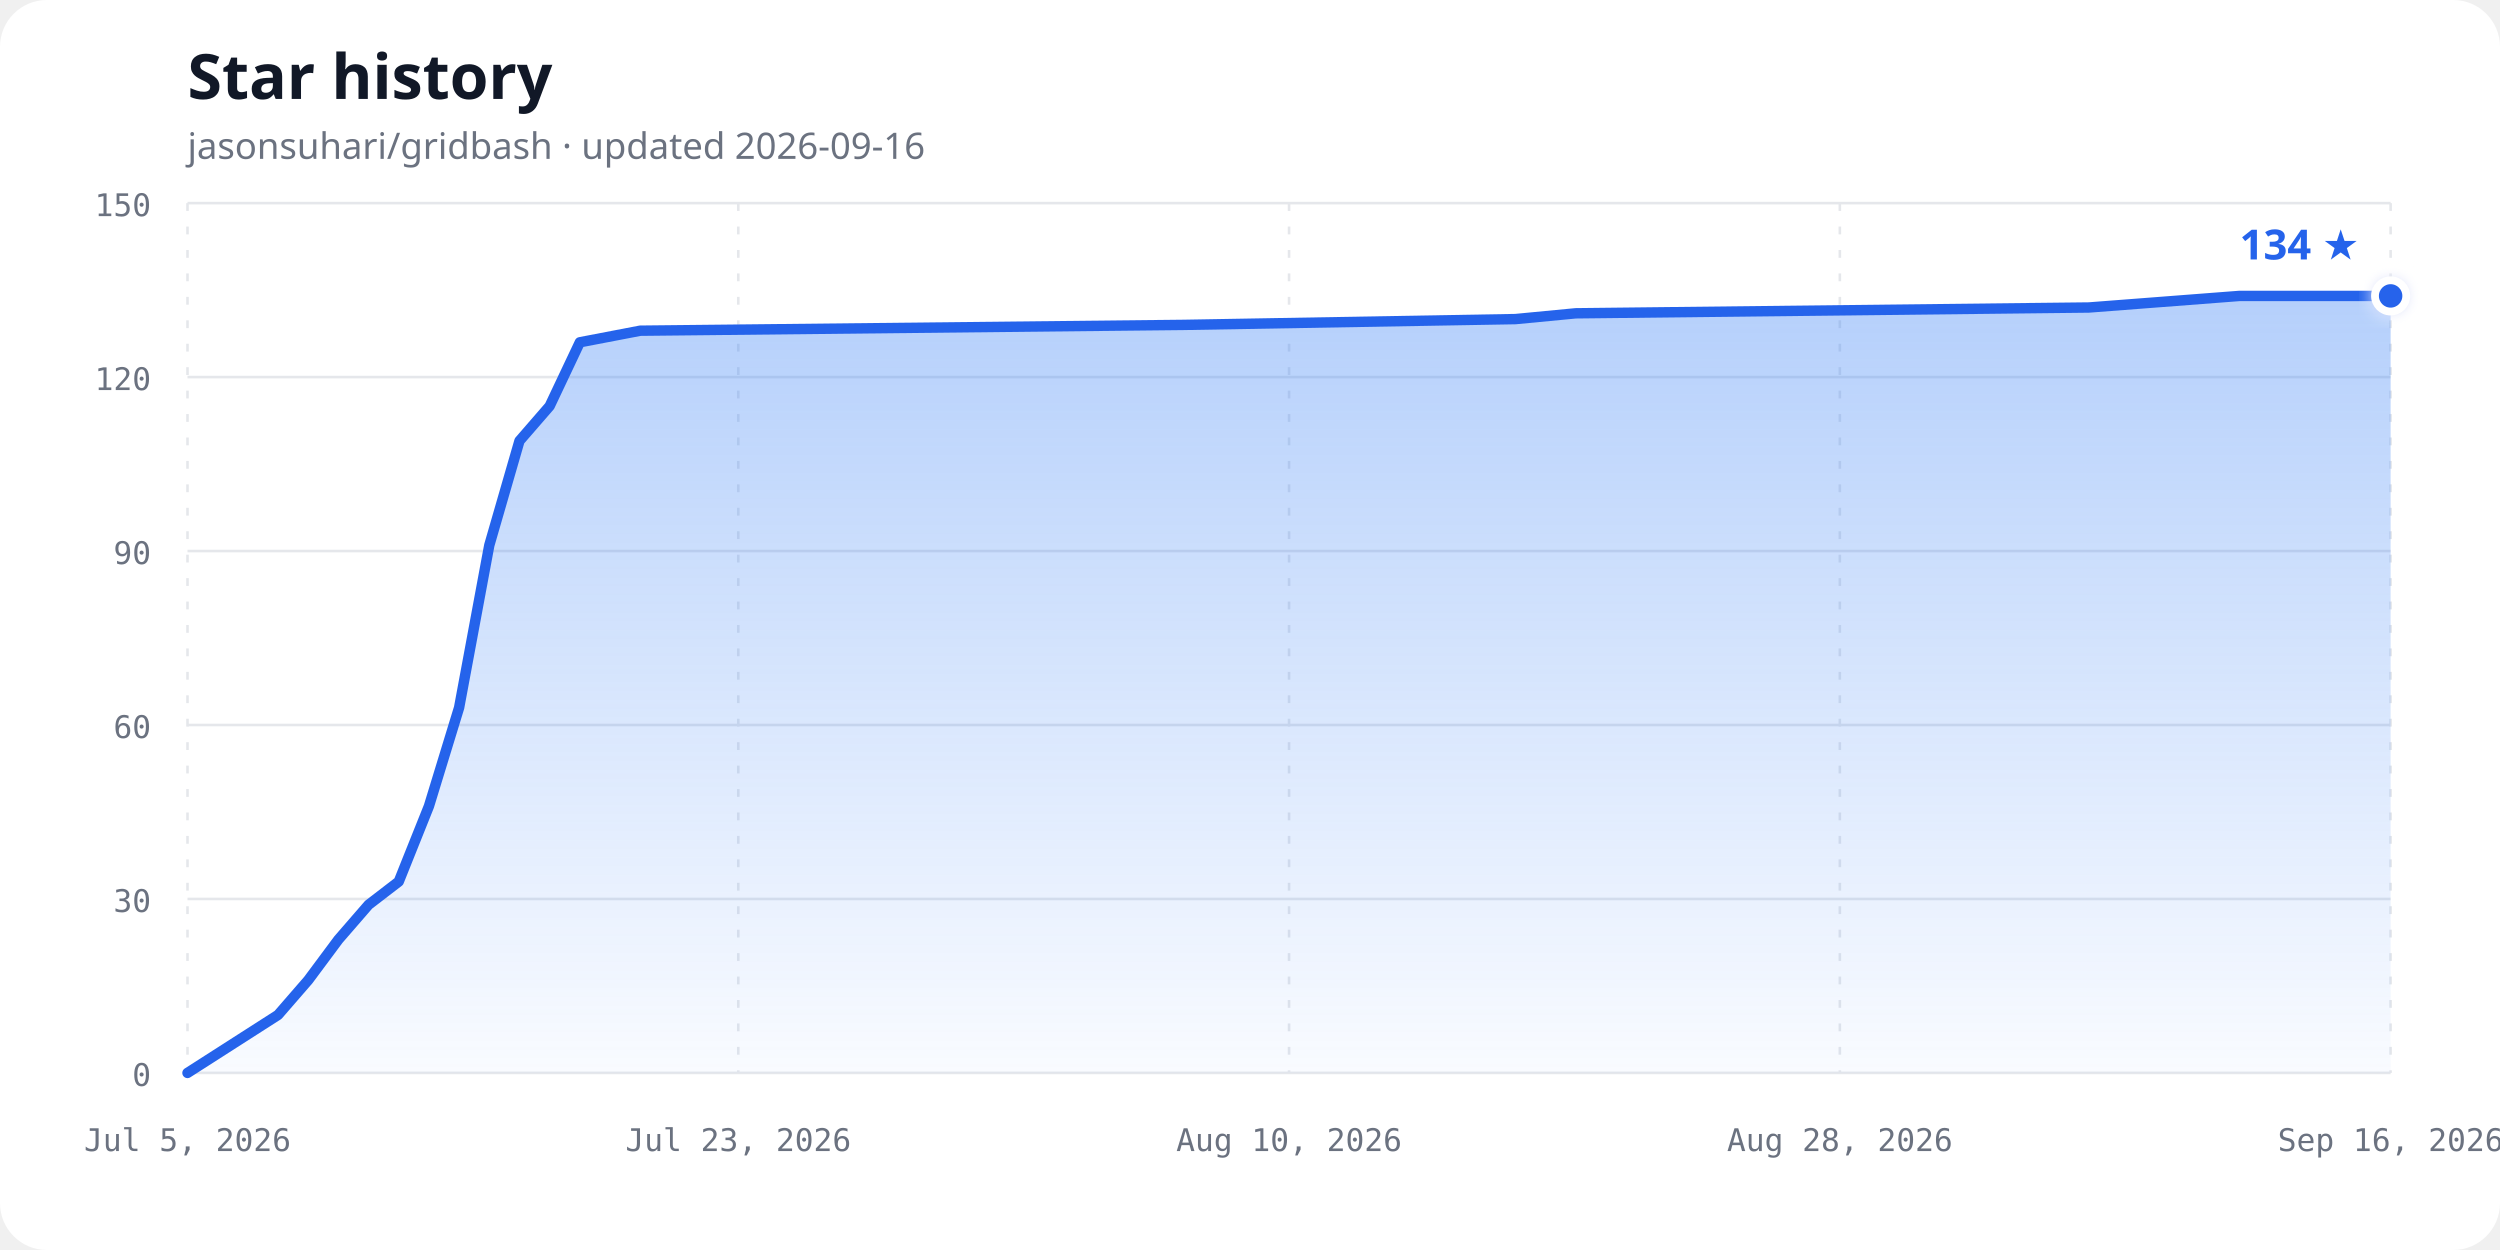
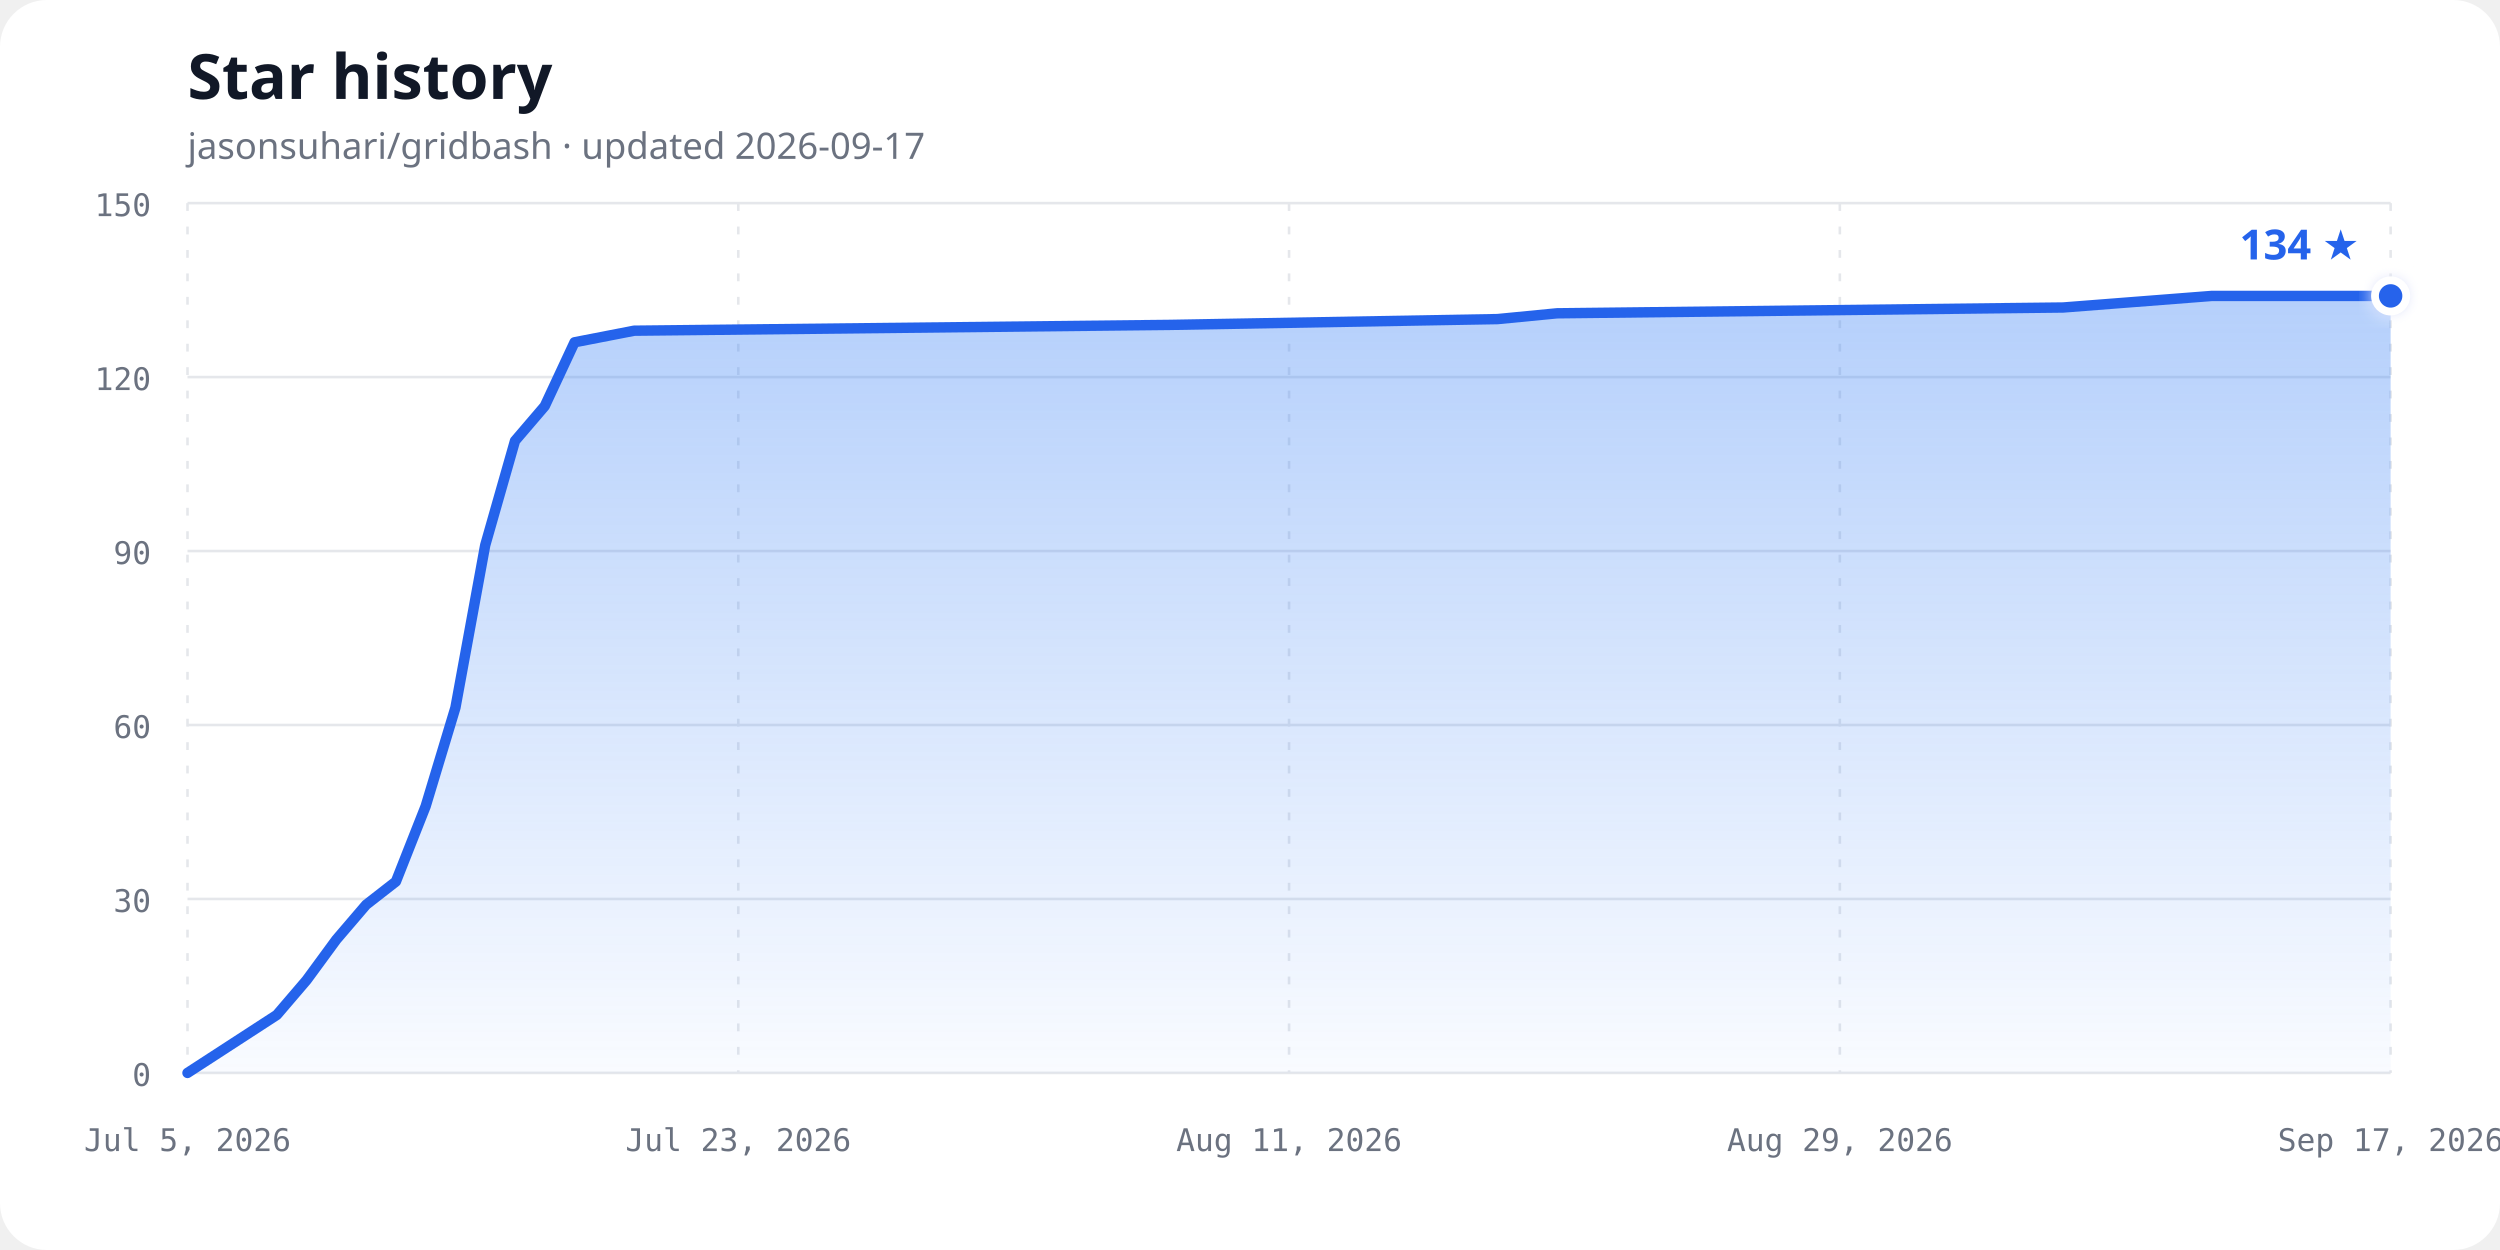
<svg xmlns="http://www.w3.org/2000/svg" width="960" height="480" viewBox="0 0 960 480" role="img" aria-labelledby="chart-title chart-description">
  <defs>
    <linearGradient id="area-gradient" x1="0" y1="0" x2="0" y2="1">
      <stop offset="0%" stop-color="#3b82f6" stop-opacity="0.38" />
      <stop offset="100%" stop-color="#3b82f6" stop-opacity="0.03" />
    </linearGradient>
    <filter id="glow" x="-50%" y="-50%" width="200%" height="200%">
      <feGaussianBlur stdDeviation="3" result="blur" />
      <feMerge>
        <feMergeNode in="blur" />
        <feMergeNode in="SourceGraphic" />
      </feMerge>
    </filter>
  </defs>
  <style>
    .background { fill: #ffffff; }
    .title { fill: #111827; font: 700 24px ui-sans-serif, system-ui, sans-serif; }
    .subtitle { fill: #6b7280; font: 14px ui-sans-serif, system-ui, sans-serif; }
    .axis-label { fill: #6b7280; font: 12px ui-monospace, SFMono-Regular, Consolas, monospace; }
    .grid { stroke: #e5e7eb; stroke-width: 1; }
    .vertical { stroke-dasharray: 3 6; }
    .line { fill: none; stroke: #2563eb; stroke-width: 4; stroke-linecap: round; stroke-linejoin: round; }
    .point { fill: #2563eb; stroke: #ffffff; stroke-width: 3; }
    .count { fill: #2563eb; font: 700 16px ui-sans-serif, system-ui, sans-serif; }
    @media (prefers-color-scheme: dark) {
      .background { fill: #0d1117; }
      .title { fill: #f0f6fc; }
      .subtitle, .axis-label { fill: #8b949e; }
      .grid { stroke: #30363d; }
      .line { stroke: #58a6ff; }
      .point { fill: #58a6ff; stroke: #0d1117; }
      .count { fill: #58a6ff; }
    }
  </style>
  <rect class="background" width="960" height="480" rx="18" />
  <text class="title" x="72" y="38">Star history</text>
-   <text class="subtitle" x="72" y="61">jasonsuhari/gridbash · updated 2026-09-16</text>
+   <text class="subtitle" x="72" y="61">jasonsuhari/gridbash · updated 2026-09-17</text>
  <line class="grid" x1="72" y1="412.00" x2="918" y2="412.00" />
  <text class="axis-label" x="58" y="417.00" text-anchor="end">0</text>
  <line class="grid" x1="72" y1="345.20" x2="918" y2="345.20" />
  <text class="axis-label" x="58" y="350.20" text-anchor="end">30</text>
  <line class="grid" x1="72" y1="278.40" x2="918" y2="278.40" />
  <text class="axis-label" x="58" y="283.40" text-anchor="end">60</text>
  <line class="grid" x1="72" y1="211.60" x2="918" y2="211.60" />
  <text class="axis-label" x="58" y="216.60" text-anchor="end">90</text>
  <line class="grid" x1="72" y1="144.80" x2="918" y2="144.80" />
  <text class="axis-label" x="58" y="149.80" text-anchor="end">120</text>
  <line class="grid" x1="72" y1="78.00" x2="918" y2="78.00" />
  <text class="axis-label" x="58" y="83.00" text-anchor="end">150</text>
  <line class="grid vertical" x1="72.00" y1="78" x2="72.00" y2="412" />
  <text class="axis-label" x="72.00" y="442" text-anchor="middle">Jul 5, 2026</text>
  <line class="grid vertical" x1="283.50" y1="78" x2="283.50" y2="412" />
  <text class="axis-label" x="283.50" y="442" text-anchor="middle">Jul 23, 2026</text>
  <line class="grid vertical" x1="495.00" y1="78" x2="495.00" y2="412" />
-   <text class="axis-label" x="495.00" y="442" text-anchor="middle">Aug 10, 2026</text>
+   <text class="axis-label" x="495.00" y="442" text-anchor="middle">Aug 11, 2026</text>
  <line class="grid vertical" x1="706.50" y1="78" x2="706.50" y2="412" />
-   <text class="axis-label" x="706.50" y="442" text-anchor="middle">Aug 28, 2026</text>
+   <text class="axis-label" x="706.50" y="442" text-anchor="middle">Aug 29, 2026</text>
  <line class="grid vertical" x1="918.00" y1="78" x2="918.00" y2="412" />
-   <text class="axis-label" x="918.00" y="442" text-anchor="middle">Sep 16, 2026</text>
-   <path d="M 72.00,412.00 L 106.77,389.73 L 118.36,376.37 L 129.95,360.79 L 141.53,347.43 L 153.12,338.52 L 164.71,309.57 L 176.30,271.72 L 187.89,209.37 L 199.48,169.29 L 211.07,155.93 L 222.66,131.44 L 245.84,126.99 L 454.44,124.76 L 581.92,122.53 L 605.10,120.31 L 802.11,118.08 L 860.05,113.63 L 918.00,113.63 L 918.00,412.00 L 72,412.00 Z" fill="url(#area-gradient)" />
-   <path class="line" d="M 72.00,412.00 L 106.77,389.73 L 118.36,376.37 L 129.95,360.79 L 141.53,347.43 L 153.12,338.52 L 164.71,309.57 L 176.30,271.72 L 187.89,209.37 L 199.48,169.29 L 211.07,155.93 L 222.66,131.44 L 245.84,126.99 L 454.44,124.76 L 581.92,122.53 L 605.10,120.31 L 802.11,118.08 L 860.05,113.63 L 918.00,113.63" />
+   <text class="axis-label" x="918.00" y="442" text-anchor="middle">Sep 17, 2026</text>
+   <path d="M 72.00,412.00 L 106.30,389.73 L 117.73,376.37 L 129.16,360.79 L 140.59,347.43 L 152.03,338.52 L 163.46,309.57 L 174.89,271.72 L 186.32,209.37 L 197.76,169.29 L 209.19,155.93 L 220.62,131.44 L 243.49,126.99 L 449.27,124.76 L 575.03,122.53 L 597.89,120.31 L 792.24,118.08 L 849.41,113.63 L 918.00,113.63 L 918.00,412.00 L 72,412.00 Z" fill="url(#area-gradient)" />
+   <path class="line" d="M 72.00,412.00 L 106.30,389.73 L 117.73,376.37 L 129.16,360.79 L 140.59,347.43 L 152.03,338.52 L 163.46,309.57 L 174.89,271.72 L 186.32,209.37 L 197.76,169.29 L 209.19,155.93 L 220.62,131.44 L 243.49,126.99 L 449.27,124.76 L 575.03,122.53 L 597.89,120.31 L 792.24,118.08 L 849.41,113.63 L 918.00,113.63" />
  <circle class="point" cx="918.00" cy="113.63" r="6" filter="url(#glow)" />
  <text class="count" x="906.00" y="99.63" text-anchor="end">134 ★</text>
</svg>
